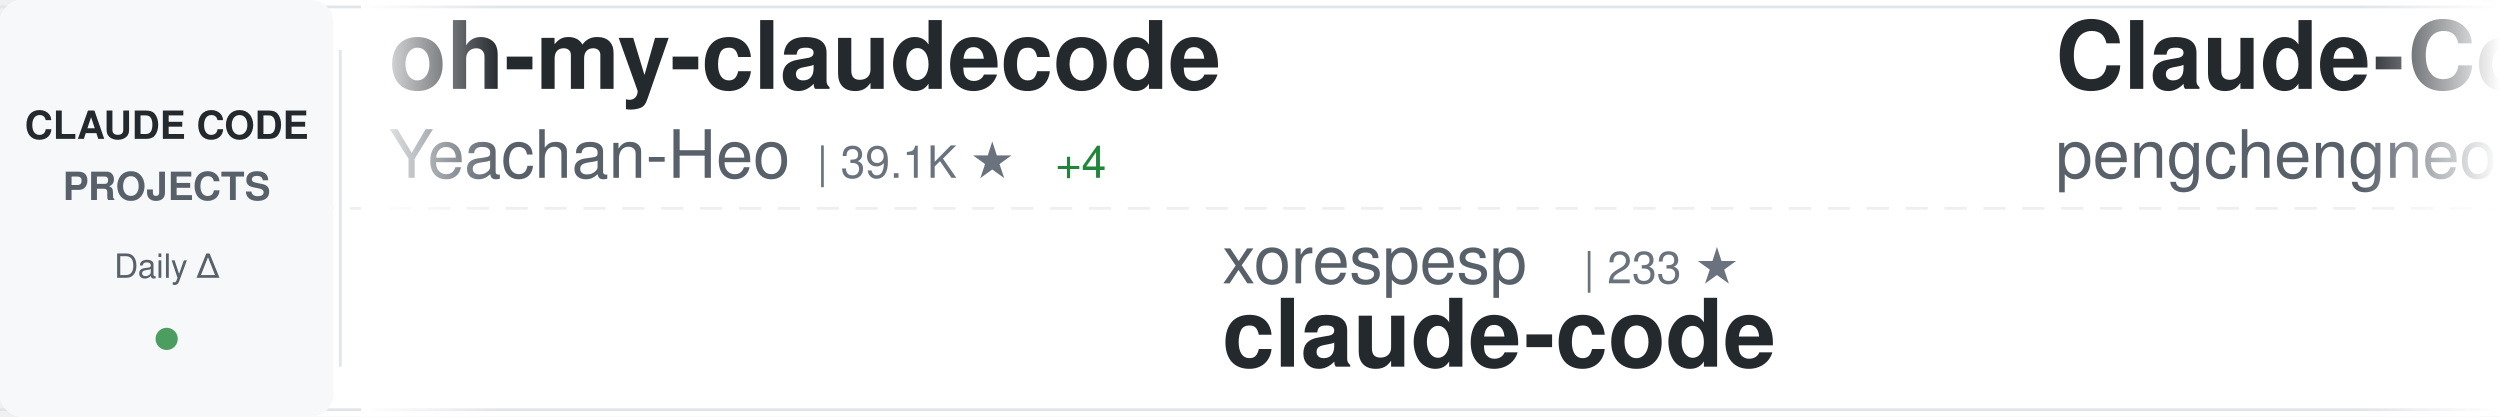
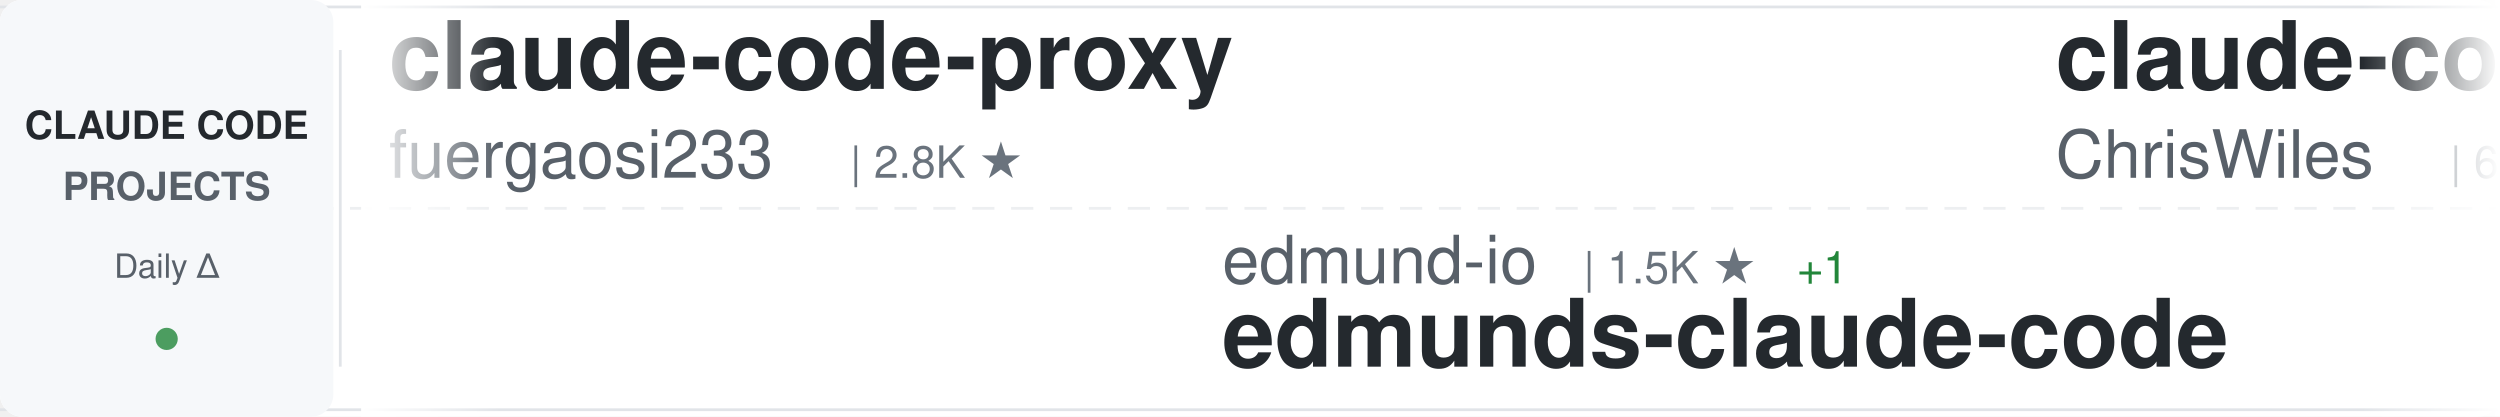
<svg xmlns="http://www.w3.org/2000/svg" width="900" height="150">
  <defs>
    <linearGradient id="awesomeLeftFade" x1="0%" y1="0%" x2="100%" y2="0%">
      <stop offset="0%" style="stop-color:#ffffff;stop-opacity:1" />
      <stop offset="100%" style="stop-color:#ffffff;stop-opacity:0" />
    </linearGradient>
    <linearGradient id="awesomeRightFade" x1="0%" y1="0%" x2="100%" y2="0%">
      <stop offset="0%" style="stop-color:#ffffff;stop-opacity:0" />
      <stop offset="100%" style="stop-color:#ffffff;stop-opacity:1" />
    </linearGradient>
  </defs>
  <rect width="900" height="150" fill="#ffffff" rx="8" />
  <rect x="0" y="2" width="900" height="1" fill="#e1e4e8" />
  <rect x="0" y="147" width="900" height="1" fill="#e1e4e8" />
  <line x1="0" y1="75" x2="900" y2="75" stroke="#e1e4e8" stroke-width="1" stroke-dasharray="8 6" opacity="0.6" />
  <rect x="0" y="0" width="120" height="150" fill="#f6f8fa" rx="8" />
  <text x="60" y="50" font-family="-apple-system, BlinkMacSystemFont, 'Segoe UI', Helvetica, Arial, sans-serif" font-size="14" font-weight="600" fill="#24292e" text-anchor="middle">CLAUDE CODE</text>
  <text x="60" y="72" font-family="-apple-system, BlinkMacSystemFont, 'Segoe UI', Helvetica, Arial, sans-serif" font-size="14" font-weight="600" fill="#586069" text-anchor="middle">PROJECTS</text>
  <text x="60" y="100" font-family="-apple-system, BlinkMacSystemFont, 'Segoe UI', Helvetica, Arial, sans-serif" font-size="12" font-weight="500" fill="#586069" text-anchor="middle">Daily Δ</text>
  <circle cx="60" cy="122" r="4" fill="#22863a" opacity="0.8" />
  <rect x="122" y="18" width="1" height="114" fill="#e1e4e8" />
  <clipPath id="awesomeTickerClip">
    <rect x="130" y="0" width="770" height="150" />
  </clipPath>
  <g clip-path="url(#awesomeTickerClip)">
    <g id="awesomeTickerItems">
      <animateTransform attributeName="transform" attributeType="XML" type="translate" from="0 0" to="-3000 0" dur="54s" repeatCount="indefinite" />
      <g transform="translate(0, 0)">
-         <text x="140" y="32" font-family="-apple-system, BlinkMacSystemFont, 'Segoe UI', Helvetica, Arial, sans-serif" font-size="34" font-weight="600" fill="#24292e">oh-my-claudecode</text>
-         <text x="140" y="64" font-family="-apple-system, BlinkMacSystemFont, 'Segoe UI', Helvetica, Arial, sans-serif" font-size="24" font-weight="400" fill="#586069">Yeachan-Heo</text>
-         <text x="294" y="64" font-family="-apple-system, BlinkMacSystemFont, 'Segoe UI', Helvetica, Arial, sans-serif" font-size="16" font-weight="500" fill="#6a737d">| 39.1K ★</text>
-         <text x="380" y="64" font-family="-apple-system, BlinkMacSystemFont, 'Segoe UI', Helvetica, Arial, sans-serif" font-size="16" font-weight="500" fill="#22863a"> +4</text>
+         <text x="140" y="32" font-family="-apple-system, BlinkMacSystemFont, 'Segoe UI', Helvetica, Arial, sans-serif" font-size="34" font-weight="600" fill="#24292e">claude-code-proxy</text>
+         <text x="140" y="64" font-family="-apple-system, BlinkMacSystemFont, 'Segoe UI', Helvetica, Arial, sans-serif" font-size="24" font-weight="400" fill="#586069">fuergaosi233</text>
+         <text x="306" y="64" font-family="-apple-system, BlinkMacSystemFont, 'Segoe UI', Helvetica, Arial, sans-serif" font-size="16" font-weight="500" fill="#6a737d">| 2.8K ★</text>
      </g>
      <g transform="translate(300, 0)">
-         <text x="140" y="102" font-family="-apple-system, BlinkMacSystemFont, 'Segoe UI', Helvetica, Arial, sans-serif" font-size="24" font-weight="400" fill="#586069">xorespesp</text>
-         <text x="270" y="102" font-family="-apple-system, BlinkMacSystemFont, 'Segoe UI', Helvetica, Arial, sans-serif" font-size="16" font-weight="500" fill="#6a737d">| 233 ★</text>
+         <text x="140" y="102" font-family="-apple-system, BlinkMacSystemFont, 'Segoe UI', Helvetica, Arial, sans-serif" font-size="24" font-weight="400" fill="#586069">edmund-io</text>
+         <text x="270" y="102" font-family="-apple-system, BlinkMacSystemFont, 'Segoe UI', Helvetica, Arial, sans-serif" font-size="16" font-weight="500" fill="#6a737d">| 1.5K ★</text>
+         <text x="347" y="102" font-family="-apple-system, BlinkMacSystemFont, 'Segoe UI', Helvetica, Arial, sans-serif" font-size="16" font-weight="500" fill="#22863a"> +1</text>
+         <text x="140" y="132" font-family="-apple-system, BlinkMacSystemFont, 'Segoe UI', Helvetica, Arial, sans-serif" font-size="34" font-weight="600" fill="#24292e">edmunds-claude-code</text>
+       </g>
+       <g transform="translate(600, 0)">
+         <text x="140" y="32" font-family="-apple-system, BlinkMacSystemFont, 'Segoe UI', Helvetica, Arial, sans-serif" font-size="34" font-weight="600" fill="#24292e">claude-code-showcase</text>
+         <text x="140" y="64" font-family="-apple-system, BlinkMacSystemFont, 'Segoe UI', Helvetica, Arial, sans-serif" font-size="24" font-weight="400" fill="#586069">ChrisWiles</text>
+         <text x="282" y="64" font-family="-apple-system, BlinkMacSystemFont, 'Segoe UI', Helvetica, Arial, sans-serif" font-size="16" font-weight="500" fill="#6a737d">| 6.1K ★</text>
+       </g>
+       <g transform="translate(900, 0)">
+         <text x="140" y="102" font-family="-apple-system, BlinkMacSystemFont, 'Segoe UI', Helvetica, Arial, sans-serif" font-size="24" font-weight="400" fill="#586069">shanraisshan</text>
+         <text x="306" y="102" font-family="-apple-system, BlinkMacSystemFont, 'Segoe UI', Helvetica, Arial, sans-serif" font-size="16" font-weight="500" fill="#6a737d">| 65.8K ★</text>
+         <text x="392" y="102" font-family="-apple-system, BlinkMacSystemFont, 'Segoe UI', Helvetica, Arial, sans-serif" font-size="16" font-weight="500" fill="#cb2431"> -1</text>
+         <text x="140" y="132" font-family="-apple-system, BlinkMacSystemFont, 'Segoe UI', Helvetica, Arial, sans-serif" font-size="34" font-weight="600" fill="#24292e">claude-code-best-practic...</text>
+       </g>
+       <g transform="translate(1200, 0)">
+         <text x="140" y="32" font-family="-apple-system, BlinkMacSystemFont, 'Segoe UI', Helvetica, Arial, sans-serif" font-size="34" font-weight="600" fill="#24292e">claude-code-hub</text>
+         <text x="140" y="64" font-family="-apple-system, BlinkMacSystemFont, 'Segoe UI', Helvetica, Arial, sans-serif" font-size="24" font-weight="400" fill="#586069">ding113</text>
+         <text x="246" y="64" font-family="-apple-system, BlinkMacSystemFont, 'Segoe UI', Helvetica, Arial, sans-serif" font-size="16" font-weight="500" fill="#6a737d">| 3.4K ★</text>
+       </g>
+       <g transform="translate(1500, 0)">
+         <text x="140" y="102" font-family="-apple-system, BlinkMacSystemFont, 'Segoe UI', Helvetica, Arial, sans-serif" font-size="24" font-weight="400" fill="#586069">darcyegb</text>
+         <text x="258" y="102" font-family="-apple-system, BlinkMacSystemFont, 'Segoe UI', Helvetica, Arial, sans-serif" font-size="16" font-weight="500" fill="#6a737d">| 761 ★</text>
+         <text x="140" y="132" font-family="-apple-system, BlinkMacSystemFont, 'Segoe UI', Helvetica, Arial, sans-serif" font-size="34" font-weight="600" fill="#24292e">ClaudeCodeAgents</text>
+       </g>
+       <g transform="translate(1800, 0)">
+         <text x="140" y="32" font-family="-apple-system, BlinkMacSystemFont, 'Segoe UI', Helvetica, Arial, sans-serif" font-size="34" font-weight="600" fill="#24292e">my-claude-code-setup</text>
+         <text x="140" y="64" font-family="-apple-system, BlinkMacSystemFont, 'Segoe UI', Helvetica, Arial, sans-serif" font-size="24" font-weight="400" fill="#586069">centminmod</text>
+         <text x="282" y="64" font-family="-apple-system, BlinkMacSystemFont, 'Segoe UI', Helvetica, Arial, sans-serif" font-size="16" font-weight="500" fill="#6a737d">| 2.6K ★</text>
+         <text x="359" y="64" font-family="-apple-system, BlinkMacSystemFont, 'Segoe UI', Helvetica, Arial, sans-serif" font-size="16" font-weight="500" fill="#22863a"> +2</text>
+       </g>
+       <g transform="translate(2100, 0)">
+         <text x="140" y="102" font-family="-apple-system, BlinkMacSystemFont, 'Segoe UI', Helvetica, Arial, sans-serif" font-size="24" font-weight="400" fill="#586069">AICoderTudou</text>
+         <text x="306" y="102" font-family="-apple-system, BlinkMacSystemFont, 'Segoe UI', Helvetica, Arial, sans-serif" font-size="16" font-weight="500" fill="#6a737d">| 495 ★</text>
+         <text x="140" y="132" font-family="-apple-system, BlinkMacSystemFont, 'Segoe UI', Helvetica, Arial, sans-serif" font-size="34" font-weight="600" fill="#24292e">claude-code-tudou</text>
+       </g>
+       <g transform="translate(2400, 0)">
+         <text x="140" y="32" font-family="-apple-system, BlinkMacSystemFont, 'Segoe UI', Helvetica, Arial, sans-serif" font-size="34" font-weight="600" fill="#24292e">Dive-into-Claude-Code</text>
+         <text x="140" y="64" font-family="-apple-system, BlinkMacSystemFont, 'Segoe UI', Helvetica, Arial, sans-serif" font-size="24" font-weight="400" fill="#586069">VILA-Lab</text>
+         <text x="258" y="64" font-family="-apple-system, BlinkMacSystemFont, 'Segoe UI', Helvetica, Arial, sans-serif" font-size="16" font-weight="500" fill="#6a737d">| 2.1K ★</text>
+       </g>
+       <g transform="translate(2700, 0)">
+         <text x="140" y="102" font-family="-apple-system, BlinkMacSystemFont, 'Segoe UI', Helvetica, Arial, sans-serif" font-size="24" font-weight="400" fill="#586069">tanbiralam</text>
+         <text x="282" y="102" font-family="-apple-system, BlinkMacSystemFont, 'Segoe UI', Helvetica, Arial, sans-serif" font-size="16" font-weight="500" fill="#6a737d">| 2.2K ★</text>
+         <text x="359" y="102" font-family="-apple-system, BlinkMacSystemFont, 'Segoe UI', Helvetica, Arial, sans-serif" font-size="16" font-weight="500" fill="#22863a"> +1</text>
        <text x="140" y="132" font-family="-apple-system, BlinkMacSystemFont, 'Segoe UI', Helvetica, Arial, sans-serif" font-size="34" font-weight="600" fill="#24292e">claude-code</text>
      </g>
-       <g transform="translate(600, 0)">
-         <text x="140" y="32" font-family="-apple-system, BlinkMacSystemFont, 'Segoe UI', Helvetica, Arial, sans-serif" font-size="34" font-weight="600" fill="#24292e">Claude-Code</text>
-         <text x="140" y="64" font-family="-apple-system, BlinkMacSystemFont, 'Segoe UI', Helvetica, Arial, sans-serif" font-size="24" font-weight="400" fill="#586069">pengchengneo</text>
-         <text x="306" y="64" font-family="-apple-system, BlinkMacSystemFont, 'Segoe UI', Helvetica, Arial, sans-serif" font-size="16" font-weight="500" fill="#6a737d">| 1.8K ★</text>
-       </g>
-       <g transform="translate(900, 0)">
-         <text x="140" y="102" font-family="-apple-system, BlinkMacSystemFont, 'Segoe UI', Helvetica, Arial, sans-serif" font-size="24" font-weight="400" fill="#586069">andrew-kramer-inno</text>
-         <text x="378" y="102" font-family="-apple-system, BlinkMacSystemFont, 'Segoe UI', Helvetica, Arial, sans-serif" font-size="16" font-weight="500" fill="#6a737d">| 595 ★</text>
-         <text x="446" y="102" font-family="-apple-system, BlinkMacSystemFont, 'Segoe UI', Helvetica, Arial, sans-serif" font-size="16" font-weight="500" fill="#cb2431"> -1</text>
-         <text x="140" y="132" font-family="-apple-system, BlinkMacSystemFont, 'Segoe UI', Helvetica, Arial, sans-serif" font-size="34" font-weight="600" fill="#24292e">claude-code-source-build</text>
-       </g>
-       <g transform="translate(1200, 0)">
-         <text x="140" y="32" font-family="-apple-system, BlinkMacSystemFont, 'Segoe UI', Helvetica, Arial, sans-serif" font-size="34" font-weight="600" fill="#24292e">claude-code-webui</text>
-         <text x="140" y="64" font-family="-apple-system, BlinkMacSystemFont, 'Segoe UI', Helvetica, Arial, sans-serif" font-size="24" font-weight="400" fill="#586069">sugyan</text>
-         <text x="234" y="64" font-family="-apple-system, BlinkMacSystemFont, 'Segoe UI', Helvetica, Arial, sans-serif" font-size="16" font-weight="500" fill="#6a737d">| 1.1K ★</text>
-       </g>
-       <g transform="translate(1500, 0)">
-         <text x="140" y="102" font-family="-apple-system, BlinkMacSystemFont, 'Segoe UI', Helvetica, Arial, sans-serif" font-size="24" font-weight="400" fill="#586069">VILA-Lab</text>
-         <text x="258" y="102" font-family="-apple-system, BlinkMacSystemFont, 'Segoe UI', Helvetica, Arial, sans-serif" font-size="16" font-weight="500" fill="#6a737d">| 2.1K ★</text>
-         <text x="335" y="102" font-family="-apple-system, BlinkMacSystemFont, 'Segoe UI', Helvetica, Arial, sans-serif" font-size="16" font-weight="500" fill="#22863a"> +2</text>
-         <text x="140" y="132" font-family="-apple-system, BlinkMacSystemFont, 'Segoe UI', Helvetica, Arial, sans-serif" font-size="34" font-weight="600" fill="#24292e">Dive-into-Claude-Code</text>
-       </g>
-       <g transform="translate(1800, 0)">
-         <text x="140" y="32" font-family="-apple-system, BlinkMacSystemFont, 'Segoe UI', Helvetica, Arial, sans-serif" font-size="34" font-weight="600" fill="#24292e">how-claude-code-works</text>
-         <text x="140" y="64" font-family="-apple-system, BlinkMacSystemFont, 'Segoe UI', Helvetica, Arial, sans-serif" font-size="24" font-weight="400" fill="#586069">Windy3f3f3f3f</text>
-         <text x="318" y="64" font-family="-apple-system, BlinkMacSystemFont, 'Segoe UI', Helvetica, Arial, sans-serif" font-size="16" font-weight="500" fill="#6a737d">| 3.6K ★</text>
-       </g>
-       <g transform="translate(2100, 0)">
-         <text x="140" y="102" font-family="-apple-system, BlinkMacSystemFont, 'Segoe UI', Helvetica, Arial, sans-serif" font-size="24" font-weight="400" fill="#586069">VoltAgent</text>
-         <text x="270" y="102" font-family="-apple-system, BlinkMacSystemFont, 'Segoe UI', Helvetica, Arial, sans-serif" font-size="16" font-weight="500" fill="#6a737d">| 25.0K ★</text>
-         <text x="356" y="102" font-family="-apple-system, BlinkMacSystemFont, 'Segoe UI', Helvetica, Arial, sans-serif" font-size="16" font-weight="500" fill="#22863a"> +7</text>
-         <text x="140" y="132" font-family="-apple-system, BlinkMacSystemFont, 'Segoe UI', Helvetica, Arial, sans-serif" font-size="34" font-weight="600" fill="#24292e">awesome-claude-code-suba...</text>
-       </g>
-       <g transform="translate(2400, 0)">
-         <text x="140" y="32" font-family="-apple-system, BlinkMacSystemFont, 'Segoe UI', Helvetica, Arial, sans-serif" font-size="34" font-weight="600" fill="#24292e">claude-code-templates</text>
-         <text x="140" y="64" font-family="-apple-system, BlinkMacSystemFont, 'Segoe UI', Helvetica, Arial, sans-serif" font-size="24" font-weight="400" fill="#586069">davila7</text>
-         <text x="246" y="64" font-family="-apple-system, BlinkMacSystemFont, 'Segoe UI', Helvetica, Arial, sans-serif" font-size="16" font-weight="500" fill="#6a737d">| 30.6K ★</text>
-       </g>
-       <g transform="translate(2700, 0)">
-         <text x="140" y="102" font-family="-apple-system, BlinkMacSystemFont, 'Segoe UI', Helvetica, Arial, sans-serif" font-size="24" font-weight="400" fill="#586069">feiskyer</text>
-         <text x="258" y="102" font-family="-apple-system, BlinkMacSystemFont, 'Segoe UI', Helvetica, Arial, sans-serif" font-size="16" font-weight="500" fill="#6a737d">| 1.7K ★</text>
-         <text x="140" y="132" font-family="-apple-system, BlinkMacSystemFont, 'Segoe UI', Helvetica, Arial, sans-serif" font-size="34" font-weight="600" fill="#24292e">claude-code-settings</text>
-       </g>
      <g transform="translate(3000, 0)">
-         <text x="140" y="32" font-family="-apple-system, BlinkMacSystemFont, 'Segoe UI', Helvetica, Arial, sans-serif" font-size="34" font-weight="600" fill="#24292e">oh-my-claudecode</text>
-         <text x="140" y="64" font-family="-apple-system, BlinkMacSystemFont, 'Segoe UI', Helvetica, Arial, sans-serif" font-size="24" font-weight="400" fill="#586069">Yeachan-Heo</text>
-         <text x="294" y="64" font-family="-apple-system, BlinkMacSystemFont, 'Segoe UI', Helvetica, Arial, sans-serif" font-size="16" font-weight="500" fill="#6a737d">| 39.1K ★</text>
-         <text x="380" y="64" font-family="-apple-system, BlinkMacSystemFont, 'Segoe UI', Helvetica, Arial, sans-serif" font-size="16" font-weight="500" fill="#22863a"> +4</text>
+         <text x="140" y="32" font-family="-apple-system, BlinkMacSystemFont, 'Segoe UI', Helvetica, Arial, sans-serif" font-size="34" font-weight="600" fill="#24292e">claude-code-proxy</text>
+         <text x="140" y="64" font-family="-apple-system, BlinkMacSystemFont, 'Segoe UI', Helvetica, Arial, sans-serif" font-size="24" font-weight="400" fill="#586069">fuergaosi233</text>
+         <text x="306" y="64" font-family="-apple-system, BlinkMacSystemFont, 'Segoe UI', Helvetica, Arial, sans-serif" font-size="16" font-weight="500" fill="#6a737d">| 2.8K ★</text>
      </g>
      <g transform="translate(3300, 0)">
-         <text x="140" y="102" font-family="-apple-system, BlinkMacSystemFont, 'Segoe UI', Helvetica, Arial, sans-serif" font-size="24" font-weight="400" fill="#586069">xorespesp</text>
-         <text x="270" y="102" font-family="-apple-system, BlinkMacSystemFont, 'Segoe UI', Helvetica, Arial, sans-serif" font-size="16" font-weight="500" fill="#6a737d">| 233 ★</text>
-         <text x="140" y="132" font-family="-apple-system, BlinkMacSystemFont, 'Segoe UI', Helvetica, Arial, sans-serif" font-size="34" font-weight="600" fill="#24292e">claude-code</text>
+         <text x="140" y="102" font-family="-apple-system, BlinkMacSystemFont, 'Segoe UI', Helvetica, Arial, sans-serif" font-size="24" font-weight="400" fill="#586069">edmund-io</text>
+         <text x="270" y="102" font-family="-apple-system, BlinkMacSystemFont, 'Segoe UI', Helvetica, Arial, sans-serif" font-size="16" font-weight="500" fill="#6a737d">| 1.5K ★</text>
+         <text x="347" y="102" font-family="-apple-system, BlinkMacSystemFont, 'Segoe UI', Helvetica, Arial, sans-serif" font-size="16" font-weight="500" fill="#22863a"> +1</text>
+         <text x="140" y="132" font-family="-apple-system, BlinkMacSystemFont, 'Segoe UI', Helvetica, Arial, sans-serif" font-size="34" font-weight="600" fill="#24292e">edmunds-claude-code</text>
      </g>
      <g transform="translate(3600, 0)">
-         <text x="140" y="32" font-family="-apple-system, BlinkMacSystemFont, 'Segoe UI', Helvetica, Arial, sans-serif" font-size="34" font-weight="600" fill="#24292e">Claude-Code</text>
-         <text x="140" y="64" font-family="-apple-system, BlinkMacSystemFont, 'Segoe UI', Helvetica, Arial, sans-serif" font-size="24" font-weight="400" fill="#586069">pengchengneo</text>
-         <text x="306" y="64" font-family="-apple-system, BlinkMacSystemFont, 'Segoe UI', Helvetica, Arial, sans-serif" font-size="16" font-weight="500" fill="#6a737d">| 1.8K ★</text>
+         <text x="140" y="32" font-family="-apple-system, BlinkMacSystemFont, 'Segoe UI', Helvetica, Arial, sans-serif" font-size="34" font-weight="600" fill="#24292e">claude-code-showcase</text>
+         <text x="140" y="64" font-family="-apple-system, BlinkMacSystemFont, 'Segoe UI', Helvetica, Arial, sans-serif" font-size="24" font-weight="400" fill="#586069">ChrisWiles</text>
+         <text x="282" y="64" font-family="-apple-system, BlinkMacSystemFont, 'Segoe UI', Helvetica, Arial, sans-serif" font-size="16" font-weight="500" fill="#6a737d">| 6.1K ★</text>
      </g>
      <g transform="translate(3900, 0)">
-         <text x="140" y="102" font-family="-apple-system, BlinkMacSystemFont, 'Segoe UI', Helvetica, Arial, sans-serif" font-size="24" font-weight="400" fill="#586069">andrew-kramer-inno</text>
-         <text x="378" y="102" font-family="-apple-system, BlinkMacSystemFont, 'Segoe UI', Helvetica, Arial, sans-serif" font-size="16" font-weight="500" fill="#6a737d">| 595 ★</text>
-         <text x="446" y="102" font-family="-apple-system, BlinkMacSystemFont, 'Segoe UI', Helvetica, Arial, sans-serif" font-size="16" font-weight="500" fill="#cb2431"> -1</text>
-         <text x="140" y="132" font-family="-apple-system, BlinkMacSystemFont, 'Segoe UI', Helvetica, Arial, sans-serif" font-size="34" font-weight="600" fill="#24292e">claude-code-source-build</text>
+         <text x="140" y="102" font-family="-apple-system, BlinkMacSystemFont, 'Segoe UI', Helvetica, Arial, sans-serif" font-size="24" font-weight="400" fill="#586069">shanraisshan</text>
+         <text x="306" y="102" font-family="-apple-system, BlinkMacSystemFont, 'Segoe UI', Helvetica, Arial, sans-serif" font-size="16" font-weight="500" fill="#6a737d">| 65.8K ★</text>
+         <text x="392" y="102" font-family="-apple-system, BlinkMacSystemFont, 'Segoe UI', Helvetica, Arial, sans-serif" font-size="16" font-weight="500" fill="#cb2431"> -1</text>
+         <text x="140" y="132" font-family="-apple-system, BlinkMacSystemFont, 'Segoe UI', Helvetica, Arial, sans-serif" font-size="34" font-weight="600" fill="#24292e">claude-code-best-practic...</text>
      </g>
    </g>
  </g>
  <rect x="130" y="0" width="50" height="150" fill="url(#awesomeLeftFade)" />
  <rect x="850" y="0" width="50" height="150" fill="url(#awesomeRightFade)" />
</svg>
